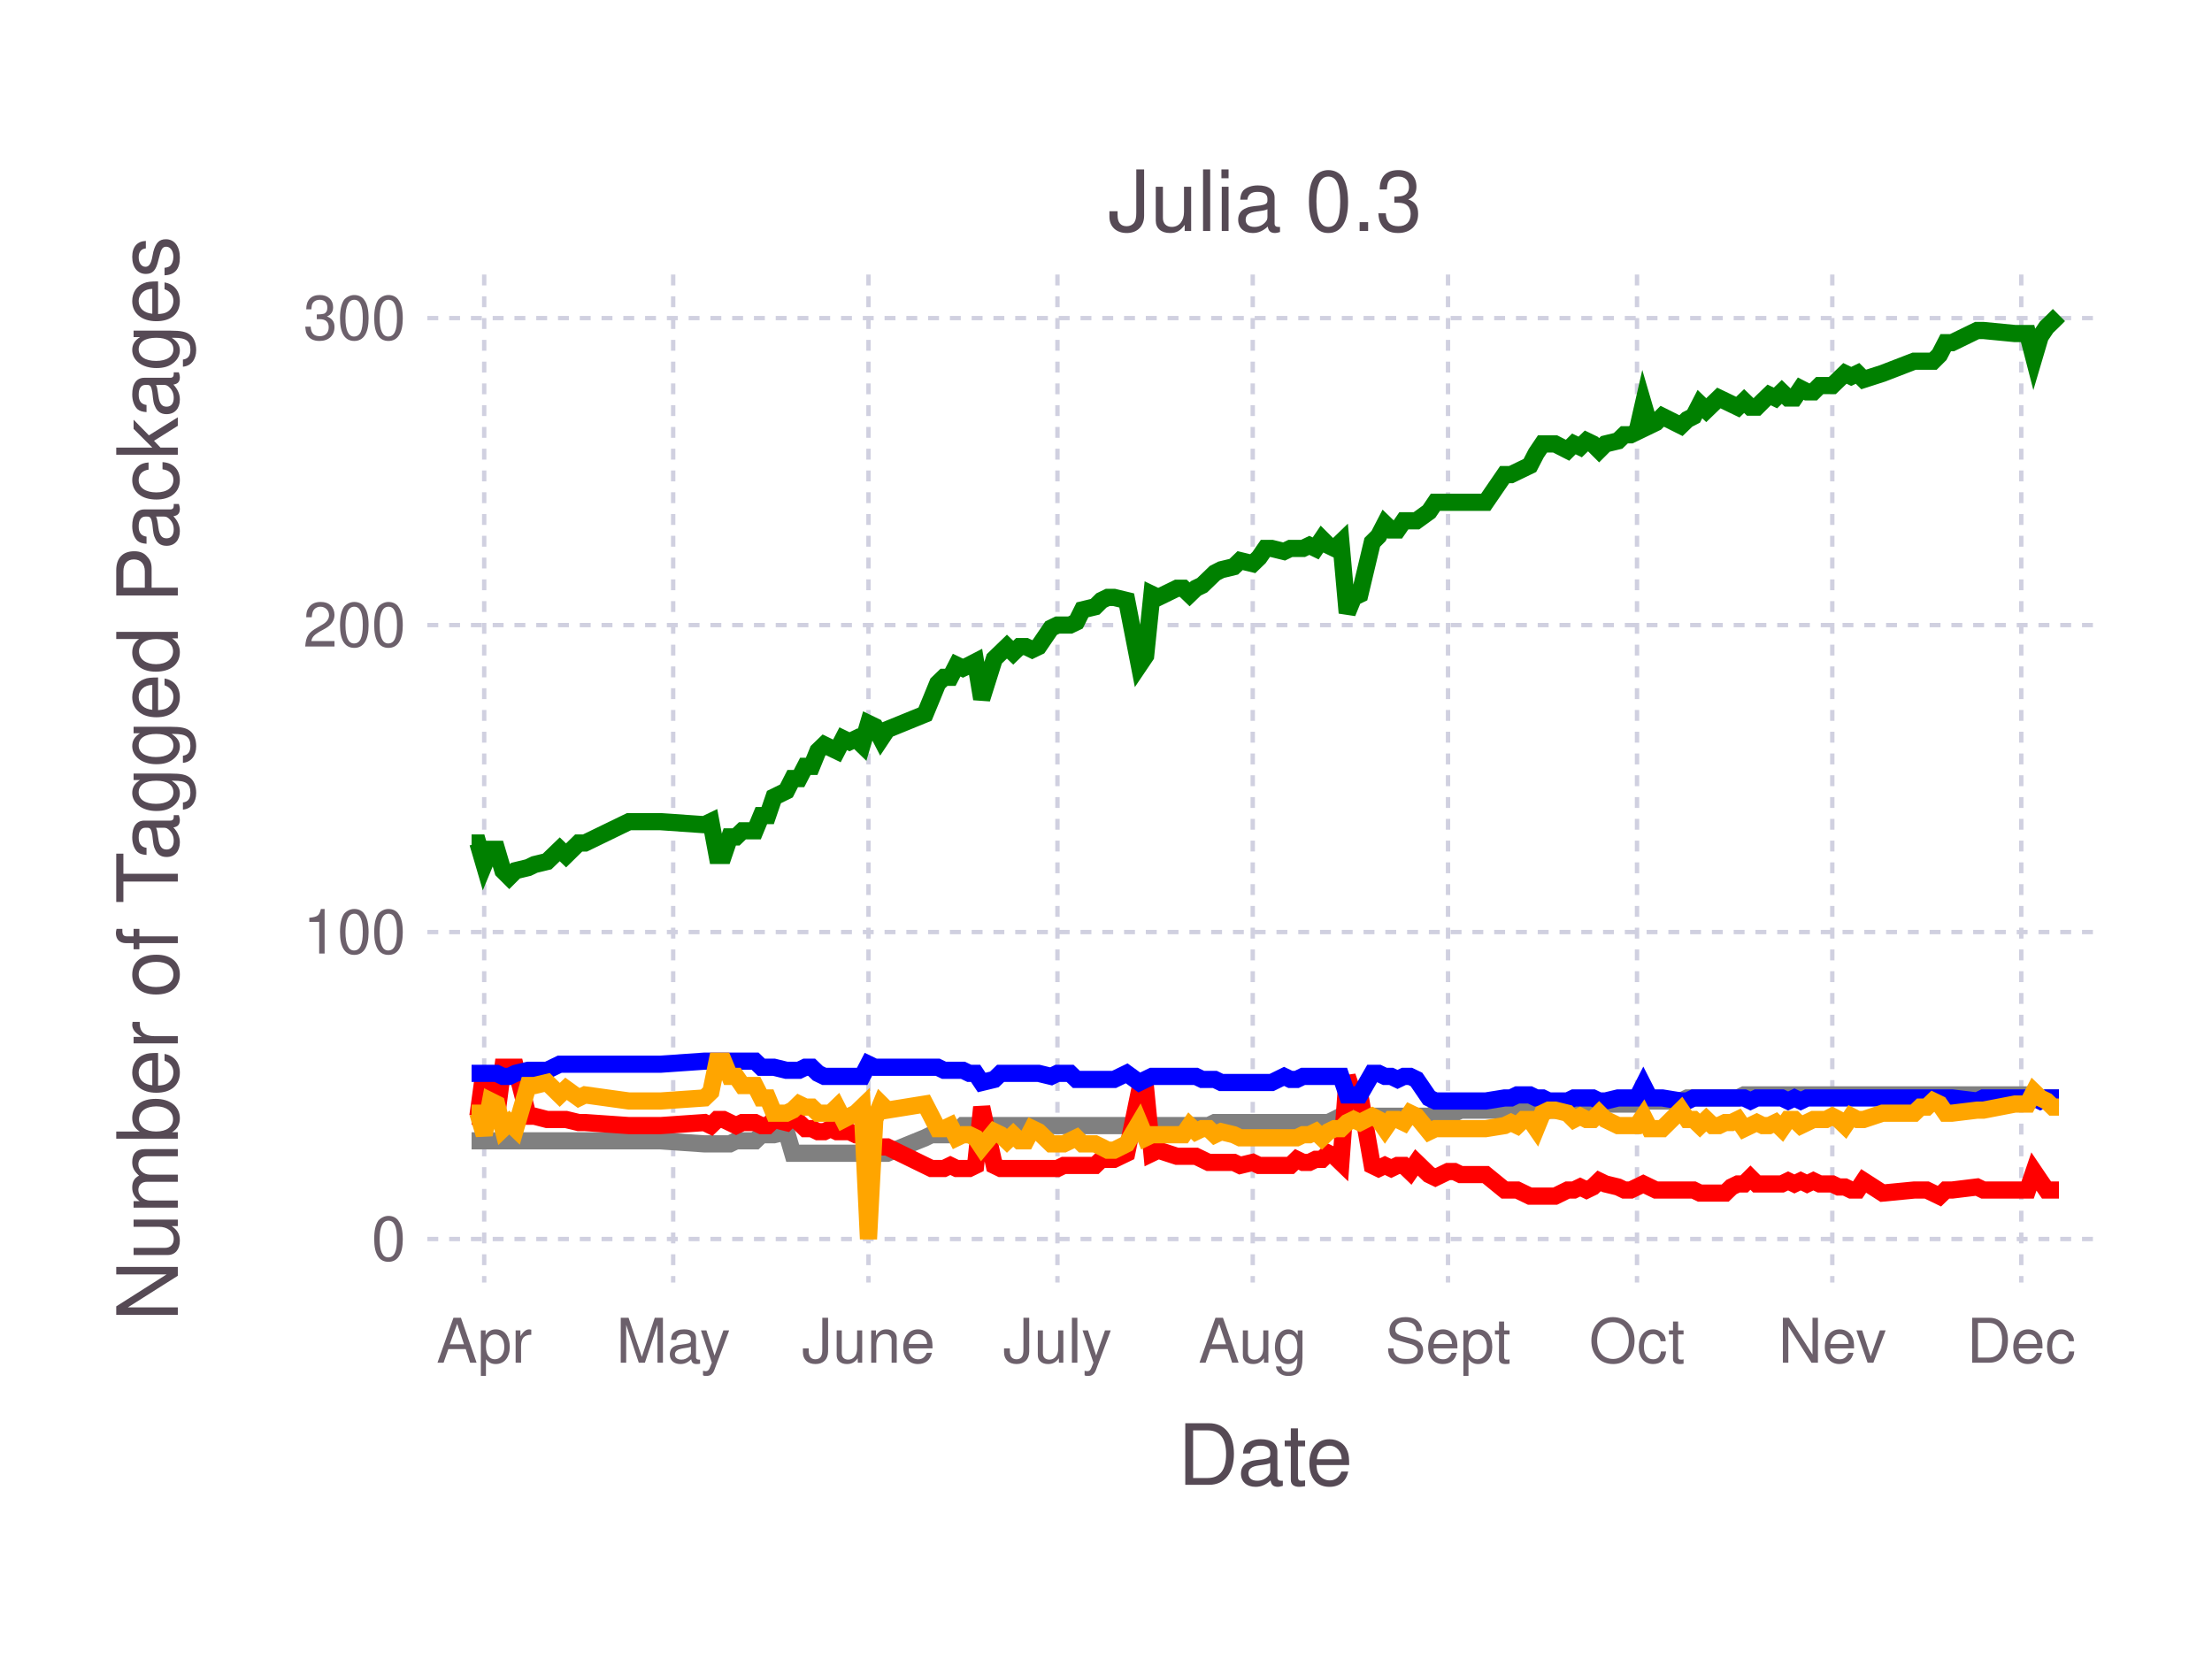
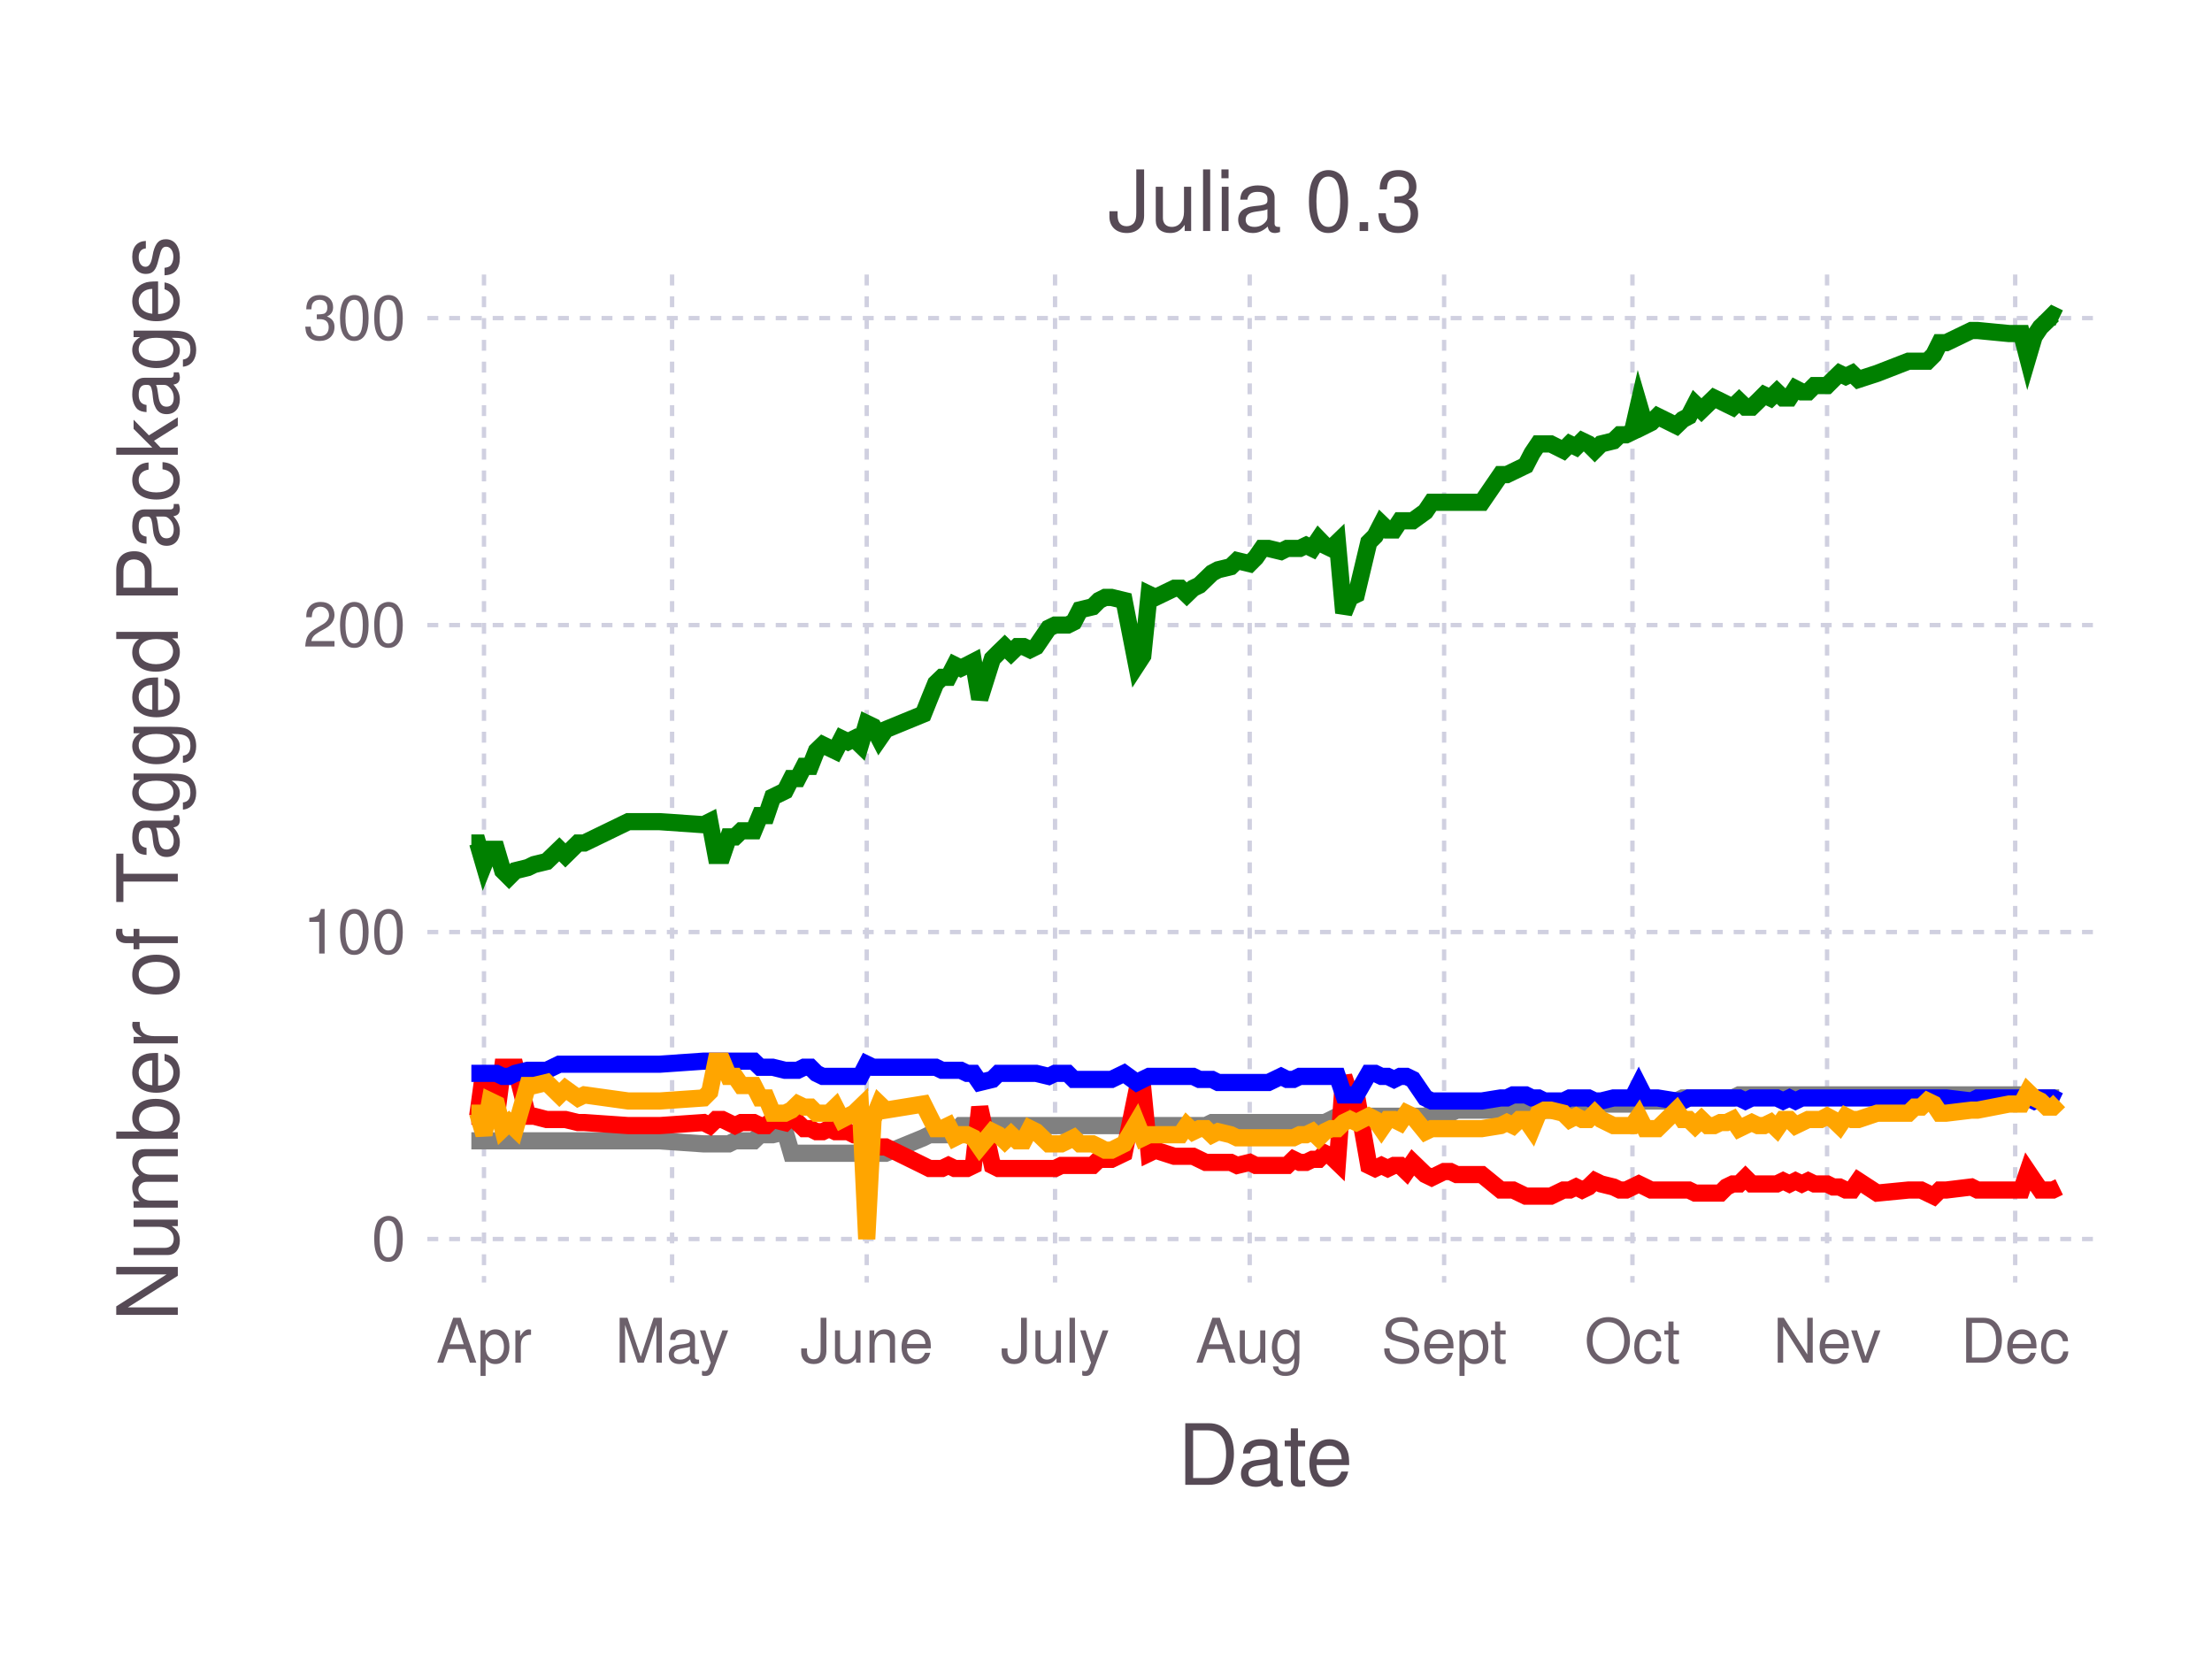
<svg xmlns="http://www.w3.org/2000/svg" version="1.2" width="101.6mm" height="76.2mm" viewBox="0 0 101.6 76.2" stroke="none" fill="#000000" stroke-width="0.3" font-size="3.88">
-   <g class="plotroot xscalable yscalable" id="fig-15a2f4a5ad1c463aa60619d745debe51-element-1">
-     <g font-size="3.88" font-family="'PT Sans','Helvetica Neue','Helvetica',sans-serif" fill="#564A55" stroke="none" id="fig-15a2f4a5ad1c463aa60619d745debe51-element-2">
+   <g class="plotroot xscalable yscalable" id="fig-d0716f23f11a4d669385f762eb9b8c58-element-1">
+     <g font-size="3.88" font-family="'PT Sans','Helvetica Neue','Helvetica',sans-serif" fill="#564A55" stroke="none" id="fig-d0716f23f11a4d669385f762eb9b8c58-element-2">
      <text x="58.12" y="68.2" text-anchor="middle">Date</text>
    </g>
-     <g class="guide xlabels" font-size="2.82" font-family="'PT Sans Caption','Helvetica Neue','Helvetica',sans-serif" fill="#6C606B" id="fig-15a2f4a5ad1c463aa60619d745debe51-element-3">
-       <text x="22.24" y="62.59" text-anchor="middle">Apr</text>
-       <text x="30.92" y="62.59" text-anchor="middle">May</text>
-       <text x="39.89" y="62.59" text-anchor="middle">June</text>
-       <text x="48.57" y="62.59" text-anchor="middle">July</text>
-       <text x="57.54" y="62.59" text-anchor="middle">Aug</text>
-       <text x="66.51" y="62.59" text-anchor="middle">Sept</text>
-       <text x="75.19" y="62.59" text-anchor="middle">Oct</text>
-       <text x="84.16" y="62.59" text-anchor="middle">Nev</text>
-       <text x="92.84" y="62.59" text-anchor="middle">Dec</text>
+     <g class="guide xlabels" font-size="2.82" font-family="'PT Sans Caption','Helvetica Neue','Helvetica',sans-serif" fill="#6C606B" id="fig-d0716f23f11a4d669385f762eb9b8c58-element-3">
+       <text x="22.23" y="62.59" text-anchor="middle">Apr</text>
+       <text x="30.87" y="62.59" text-anchor="middle">May</text>
+       <text x="39.81" y="62.59" text-anchor="middle">June</text>
+       <text x="48.46" y="62.59" text-anchor="middle">July</text>
+       <text x="57.4" y="62.59" text-anchor="middle">Aug</text>
+       <text x="66.33" y="62.59" text-anchor="middle">Sept</text>
+       <text x="74.98" y="62.59" text-anchor="middle">Oct</text>
+       <text x="83.92" y="62.59" text-anchor="middle">Nev</text>
+       <text x="92.56" y="62.59" text-anchor="middle">Dec</text>
    </g>
-     <g clip-path="url(#fig-15a2f4a5ad1c463aa60619d745debe51-element-5)" id="fig-15a2f4a5ad1c463aa60619d745debe51-element-4">
-       <g pointer-events="visible" opacity="1" fill="none" stroke="none" class="guide background" id="fig-15a2f4a5ad1c463aa60619d745debe51-element-6">
+     <g clip-path="url(#fig-d0716f23f11a4d669385f762eb9b8c58-element-5)" id="fig-d0716f23f11a4d669385f762eb9b8c58-element-4">
+       <g pointer-events="visible" opacity="1" fill="none" stroke="none" class="guide background" id="fig-d0716f23f11a4d669385f762eb9b8c58-element-6">
        <rect x="19.63" y="12.61" width="76.97" height="46.3" />
      </g>
-       <g class="guide ygridlines xfixed" stroke-dasharray="0.5,0.5" stroke-width="0.2" stroke="#D0D0E0" id="fig-15a2f4a5ad1c463aa60619d745debe51-element-7">
+       <g class="guide ygridlines xfixed" stroke-dasharray="0.5,0.5" stroke-width="0.2" stroke="#D0D0E0" id="fig-d0716f23f11a4d669385f762eb9b8c58-element-7">
        <path fill="none" d="M19.63,56.91 L 96.6 56.91" />
        <path fill="none" d="M19.63,42.81 L 96.6 42.81" />
        <path fill="none" d="M19.63,28.71 L 96.6 28.71" />
        <path fill="none" d="M19.63,14.61 L 96.6 14.61" />
      </g>
-       <g class="guide xgridlines yfixed" stroke-dasharray="0.5,0.5" stroke-width="0.2" stroke="#D0D0E0" id="fig-15a2f4a5ad1c463aa60619d745debe51-element-8">
-         <path fill="none" d="M22.24,12.61 L 22.24 58.91" />
-         <path fill="none" d="M30.92,12.61 L 30.92 58.91" />
-         <path fill="none" d="M39.89,12.61 L 39.89 58.91" />
-         <path fill="none" d="M48.57,12.61 L 48.57 58.91" />
-         <path fill="none" d="M57.54,12.61 L 57.54 58.91" />
-         <path fill="none" d="M66.51,12.61 L 66.51 58.91" />
-         <path fill="none" d="M75.19,12.61 L 75.19 58.91" />
-         <path fill="none" d="M84.16,12.61 L 84.16 58.91" />
-         <path fill="none" d="M92.84,12.61 L 92.84 58.91" />
+       <g class="guide xgridlines yfixed" stroke-dasharray="0.5,0.5" stroke-width="0.2" stroke="#D0D0E0" id="fig-d0716f23f11a4d669385f762eb9b8c58-element-8">
+         <path fill="none" d="M22.23,12.61 L 22.23 58.91" />
+         <path fill="none" d="M30.87,12.61 L 30.87 58.91" />
+         <path fill="none" d="M39.81,12.61 L 39.81 58.91" />
+         <path fill="none" d="M48.46,12.61 L 48.46 58.91" />
+         <path fill="none" d="M57.4,12.61 L 57.4 58.91" />
+         <path fill="none" d="M66.33,12.61 L 66.33 58.91" />
+         <path fill="none" d="M74.98,12.61 L 74.98 58.91" />
+         <path fill="none" d="M83.92,12.61 L 83.92 58.91" />
+         <path fill="none" d="M92.56,12.61 L 92.56 58.91" />
      </g>
-       <g class="plotpanel" id="fig-15a2f4a5ad1c463aa60619d745debe51-element-9">
-         <g stroke-width="0.79" fill="none" class="geometry color_Package_was_untestable." stroke="#808080" id="fig-15a2f4a5ad1c463aa60619d745debe51-element-10">
-           <path fill="none" d="M21.66,52.4 L 21.95 52.4 22.24 52.4 22.53 52.4 22.81 52.4 23.1 52.4 23.39 52.4 23.68 52.4 24.26 52.4 24.55 52.4 25.13 52.4 25.71 52.4 26 52.4 26.58 52.4 26.87 52.4 28.89 52.4 29.76 52.4 30.34 52.4 32.36 52.54 32.65 52.54 32.94 52.54 33.23 52.54 33.52 52.54 33.81 52.4 34.1 52.4 34.39 52.4 34.68 52.4 34.97 52.12 35.26 52.12 35.55 52.12 36.12 51.98 36.41 52.97 36.7 52.97 36.99 52.97 37.28 52.97 37.57 52.97 37.86 52.97 38.15 52.97 38.44 52.97 38.73 52.97 39.02 52.97 39.31 52.97 39.6 52.97 39.89 52.97 40.18 52.97 40.47 52.97 40.75 52.97 42.49 52.26 42.78 52.12 43.07 52.12 43.36 52.12 43.65 52.12 43.94 51.98 44.23 51.7 44.52 51.7 44.81 51.7 45.09 51.7 45.67 51.7 45.96 51.7 46.25 51.7 46.54 51.7 46.83 51.7 47.12 51.7 47.41 51.7 47.7 51.7 48.28 51.7 48.57 51.7 48.86 51.7 49.15 51.7 49.44 51.7 49.72 51.7 50.3 51.7 50.59 51.7 50.88 51.7 51.17 51.7 51.75 51.7 52.33 51.7 52.62 51.7 52.91 51.7 53.2 51.7 54.06 51.7 54.35 51.7 54.64 51.7 54.93 51.7 55.22 51.7 55.51 51.7 55.8 51.56 56.09 51.56 56.67 51.56 56.96 51.56 57.54 51.56 57.83 51.56 58.12 51.56 58.41 51.56 58.98 51.56 59.27 51.56 59.56 51.56 59.85 51.56 60.14 51.56 60.43 51.56 60.72 51.56 61.01 51.56 61.3 51.42 61.59 51.27 61.88 51.27 62.17 51.27 62.46 51.27 63.03 51.27 63.32 51.27 63.61 51.27 63.9 51.27 64.19 51.27 64.48 51.27 64.77 51.27 65.06 51.27 65.64 51.27 65.93 51.13 66.51 51.13 66.8 51.13 67.09 50.99 68.24 50.99 69.11 50.99 69.4 50.99 69.69 50.99 69.98 50.99 70.27 50.99 70.56 50.99 70.85 50.99 71.14 50.99 71.43 50.99 72 50.85 72.29 50.85 72.58 50.85 72.87 50.85 73.16 50.85 73.45 50.85 73.74 50.71 74.32 50.71 74.61 50.71 74.9 50.71 75.19 50.71 75.48 50.29 75.77 50.57 76.06 50.57 76.35 50.57 77.21 50.57 77.5 50.43 77.79 50.43 78.08 50.43 78.37 50.43 78.66 50.43 78.95 50.43 79.24 50.43 79.53 50.43 79.82 50.43 80.11 50.29 80.4 50.29 80.69 50.29 80.97 50.29 81.26 50.29 81.55 50.29 81.84 50.29 82.13 50.29 82.42 50.29 82.71 50.29 83 50.29 83.29 50.29 83.58 50.29 83.87 50.29 84.16 50.29 84.45 50.29 84.74 50.29 85.03 50.29 85.32 50.29 85.6 50.29 86.47 50.29 87.92 50.29 88.21 50.29 88.5 50.29 88.79 50.29 89.08 50.29 89.37 50.29 89.66 50.29 90.81 50.29 91.1 50.29 92.55 50.29 93.13 50.29 93.42 50.43 93.71 50.43 94 50.43 94.29 50.43 94.57 50.43" />
+       <g class="plotpanel" id="fig-d0716f23f11a4d669385f762eb9b8c58-element-9">
+         <g stroke-width="0.79" fill="none" class="geometry color_Package_was_untestable." stroke="#808080" id="fig-d0716f23f11a4d669385f762eb9b8c58-element-10">
+           <path fill="none" d="M21.65,52.4 L 21.94 52.4 22.23 52.4 22.51 52.4 22.8 52.4 23.09 52.4 23.38 52.4 23.67 52.4 24.24 52.4 24.53 52.4 25.11 52.4 25.69 52.4 25.97 52.4 26.55 52.4 26.84 52.4 28.86 52.4 29.72 52.4 30.3 52.4 32.32 52.54 32.6 52.54 32.89 52.54 33.18 52.54 33.47 52.54 33.76 52.4 34.05 52.4 34.33 52.4 34.62 52.4 34.91 52.12 35.2 52.12 35.49 52.12 36.06 51.98 36.35 52.97 36.64 52.97 36.93 52.97 37.22 52.97 37.5 52.97 37.79 52.97 38.08 52.97 38.37 52.97 38.66 52.97 38.95 52.97 39.23 52.97 39.52 52.97 39.81 52.97 40.1 52.97 40.39 52.97 40.68 52.97 42.41 52.26 42.69 52.12 42.98 52.12 43.27 52.12 43.56 52.12 43.85 51.98 44.13 51.7 44.42 51.7 44.71 51.7 45 51.7 45.58 51.7 45.86 51.7 46.15 51.7 46.44 51.7 46.73 51.7 47.02 51.7 47.31 51.7 47.59 51.7 48.17 51.7 48.46 51.7 48.75 51.7 49.04 51.7 49.32 51.7 49.61 51.7 50.19 51.7 50.48 51.7 50.76 51.7 51.05 51.7 51.63 51.7 52.21 51.7 52.49 51.7 52.78 51.7 53.07 51.7 53.94 51.7 54.22 51.7 54.51 51.7 54.8 51.7 55.09 51.7 55.38 51.7 55.67 51.56 55.95 51.56 56.53 51.56 56.82 51.56 57.4 51.56 57.68 51.56 57.97 51.56 58.26 51.56 58.84 51.56 59.12 51.56 59.41 51.56 59.7 51.56 59.99 51.56 60.28 51.56 60.57 51.56 60.85 51.56 61.14 51.42 61.43 51.27 61.72 51.27 62.01 51.27 62.3 51.27 62.87 51.27 63.16 51.27 63.45 51.27 63.74 51.27 64.03 51.27 64.31 51.27 64.6 51.27 64.89 51.27 65.47 51.27 65.76 51.13 66.33 51.13 66.62 51.13 66.91 50.99 68.06 50.99 68.93 50.99 69.21 50.99 69.5 50.99 69.79 50.99 70.08 50.99 70.37 50.99 70.66 50.99 70.94 50.99 71.23 50.99 71.81 50.85 72.1 50.85 72.39 50.85 72.67 50.85 72.96 50.85 73.25 50.85 73.54 50.71 74.11 50.71 74.4 50.71 74.69 50.71 74.98 50.71 75.27 50.29 75.56 50.57 75.84 50.57 76.13 50.57 77 50.57 77.29 50.43 77.57 50.43 77.86 50.43 78.15 50.43 78.44 50.43 78.73 50.43 79.02 50.43 79.3 50.43 79.59 50.43 79.88 50.29 80.17 50.29 80.46 50.29 80.75 50.29 81.03 50.29 81.32 50.29 81.61 50.29 81.9 50.29 82.19 50.29 82.47 50.29 82.76 50.29 83.05 50.29 83.34 50.29 83.63 50.29 83.92 50.29 84.2 50.29 84.49 50.29 84.78 50.29 85.07 50.29 85.36 50.29 86.22 50.29 87.66 50.29 87.95 50.29 88.24 50.29 88.53 50.29 88.82 50.29 89.1 50.29 89.39 50.29 90.55 50.29 90.83 50.29 92.28 50.29 92.85 50.29 93.14 50.43 93.43 50.43 93.72 50.43 94.01 50.43 94.29 50.43 94.58 50.43" />
        </g>
-         <g stroke-width="0.79" fill="none" class="geometry color_Package_doesn't_load." stroke="#FF0000" id="fig-15a2f4a5ad1c463aa60619d745debe51-element-11">
-           <path fill="none" d="M21.66,51.27 L 21.95 51.27 22.24 49.16 22.53 51.42 22.81 51.27 23.1 49.02 23.39 49.02 23.68 49.02 24.26 51.27 24.55 51.27 25.13 51.42 25.71 51.42 26 51.42 26.58 51.56 26.87 51.56 28.89 51.7 29.76 51.7 30.34 51.7 32.36 51.56 32.65 51.7 32.94 51.42 33.23 51.42 33.52 51.56 33.81 51.7 34.1 51.56 34.39 51.56 34.68 51.56 34.97 51.7 35.26 51.7 35.55 51.42 36.12 51.56 36.41 51.27 36.7 51.56 36.99 51.84 37.28 51.84 37.57 51.98 37.86 51.98 38.15 51.84 38.44 51.98 38.73 51.98 39.02 51.98 39.31 52.12 39.6 52.12 39.89 53.25 40.18 52.68 40.47 52.68 40.75 52.68 42.49 53.53 42.78 53.67 43.07 53.67 43.36 53.67 43.65 53.53 43.94 53.67 44.23 53.67 44.52 53.67 44.81 53.53 45.09 50.85 45.67 53.53 45.96 53.67 46.25 53.67 46.54 53.67 46.83 53.67 47.12 53.67 47.41 53.67 47.7 53.67 48.28 53.67 48.57 53.67 48.86 53.53 49.15 53.53 49.44 53.53 49.72 53.53 50.3 53.53 50.59 53.25 50.88 53.25 51.17 53.25 51.75 52.97 52.33 50.15 52.62 50.01 52.91 52.97 53.2 52.83 54.06 53.11 54.35 53.11 54.64 53.11 54.93 53.11 55.22 53.25 55.51 53.39 55.8 53.39 56.09 53.39 56.67 53.39 56.96 53.53 57.54 53.39 57.83 53.53 58.12 53.53 58.41 53.53 58.98 53.53 59.27 53.53 59.56 53.25 59.85 53.39 60.14 53.39 60.43 53.25 60.72 53.25 61.01 52.97 61.3 53.11 61.59 53.39 61.88 49.44 62.17 50.29 62.46 50.29 63.03 53.53 63.32 53.67 63.61 53.53 63.9 53.67 64.19 53.53 64.48 53.53 64.77 53.81 65.06 53.39 65.64 53.95 65.93 54.09 66.51 53.81 66.8 53.81 67.09 53.95 68.24 53.95 69.11 54.66 69.4 54.66 69.69 54.66 69.98 54.8 70.27 54.94 70.56 54.94 70.85 54.94 71.14 54.94 71.43 54.94 72 54.66 72.29 54.66 72.58 54.52 72.87 54.66 73.16 54.52 73.45 54.24 73.74 54.38 74.32 54.52 74.61 54.66 74.9 54.66 75.19 54.52 75.48 54.38 75.77 54.52 76.06 54.66 76.35 54.66 77.21 54.66 77.5 54.66 77.79 54.66 78.08 54.8 78.37 54.8 78.66 54.8 78.95 54.8 79.24 54.8 79.53 54.52 79.82 54.38 80.11 54.38 80.4 54.09 80.69 54.38 80.97 54.38 81.26 54.38 81.55 54.38 81.84 54.38 82.13 54.24 82.42 54.38 82.71 54.24 83 54.38 83.29 54.24 83.58 54.38 83.87 54.38 84.16 54.38 84.45 54.52 84.74 54.52 85.03 54.66 85.32 54.66 85.6 54.24 86.47 54.8 87.92 54.66 88.21 54.66 88.5 54.66 88.79 54.8 89.08 54.94 89.37 54.66 89.66 54.66 90.81 54.52 91.1 54.66 92.55 54.66 93.13 54.66 93.42 53.81 93.71 54.24 94 54.66 94.29 54.66 94.57 54.66" />
+         <g stroke-width="0.79" fill="none" class="geometry color_Package_doesn't_load." stroke="#FF0000" id="fig-d0716f23f11a4d669385f762eb9b8c58-element-11">
+           <path fill="none" d="M21.65,51.27 L 21.94 51.27 22.23 49.16 22.51 51.42 22.8 51.27 23.09 49.02 23.38 49.02 23.67 49.02 24.24 51.27 24.53 51.27 25.11 51.42 25.69 51.42 25.97 51.42 26.55 51.56 26.84 51.56 28.86 51.7 29.72 51.7 30.3 51.7 32.32 51.56 32.6 51.7 32.89 51.42 33.18 51.42 33.47 51.56 33.76 51.7 34.05 51.56 34.33 51.56 34.62 51.56 34.91 51.7 35.2 51.7 35.49 51.42 36.06 51.56 36.35 51.27 36.64 51.56 36.93 51.84 37.22 51.84 37.5 51.98 37.79 51.98 38.08 51.84 38.37 51.98 38.66 51.98 38.95 51.98 39.23 52.12 39.52 52.12 39.81 53.25 40.1 52.68 40.39 52.68 40.68 52.68 42.41 53.53 42.69 53.67 42.98 53.67 43.27 53.67 43.56 53.53 43.85 53.67 44.13 53.67 44.42 53.67 44.71 53.53 45 50.85 45.58 53.53 45.86 53.67 46.15 53.67 46.44 53.67 46.73 53.67 47.02 53.67 47.31 53.67 47.59 53.67 48.17 53.67 48.46 53.67 48.75 53.53 49.04 53.53 49.32 53.53 49.61 53.53 50.19 53.53 50.48 53.25 50.76 53.25 51.05 53.25 51.63 52.97 52.21 50.15 52.49 50.01 52.78 52.97 53.07 52.83 53.94 53.11 54.22 53.11 54.51 53.11 54.8 53.11 55.09 53.25 55.38 53.39 55.67 53.39 55.95 53.39 56.53 53.39 56.82 53.53 57.4 53.39 57.68 53.53 57.97 53.53 58.26 53.53 58.84 53.53 59.12 53.53 59.41 53.25 59.7 53.39 59.99 53.39 60.28 53.25 60.57 53.25 60.85 52.97 61.14 53.11 61.43 53.39 61.72 49.44 62.01 50.29 62.3 50.29 62.87 53.53 63.16 53.67 63.45 53.53 63.74 53.67 64.03 53.53 64.31 53.53 64.6 53.81 64.89 53.39 65.47 53.95 65.76 54.09 66.33 53.81 66.62 53.81 66.91 53.95 68.06 53.95 68.93 54.66 69.21 54.66 69.5 54.66 69.79 54.8 70.08 54.94 70.37 54.94 70.66 54.94 70.94 54.94 71.23 54.94 71.81 54.66 72.1 54.66 72.39 54.52 72.67 54.66 72.96 54.52 73.25 54.24 73.54 54.38 74.11 54.52 74.4 54.66 74.69 54.66 74.98 54.52 75.27 54.38 75.56 54.52 75.84 54.66 76.13 54.66 77 54.66 77.29 54.66 77.57 54.66 77.86 54.8 78.15 54.8 78.44 54.8 78.73 54.8 79.02 54.8 79.3 54.52 79.59 54.38 79.88 54.38 80.17 54.09 80.46 54.38 80.75 54.38 81.03 54.38 81.32 54.38 81.61 54.38 81.9 54.24 82.19 54.38 82.47 54.24 82.76 54.38 83.05 54.24 83.34 54.38 83.63 54.38 83.92 54.38 84.2 54.52 84.49 54.52 84.78 54.66 85.07 54.66 85.36 54.24 86.22 54.8 87.66 54.66 87.95 54.66 88.24 54.66 88.53 54.8 88.82 54.94 89.1 54.66 89.39 54.66 90.55 54.52 90.83 54.66 92.28 54.66 92.85 54.66 93.14 53.81 93.43 54.24 93.72 54.66 94.01 54.66 94.29 54.66 94.58 54.52" />
        </g>
-         <g stroke-width="0.79" fill="none" class="geometry color_No_tests,_but_package_loads." stroke="#0000FF" id="fig-15a2f4a5ad1c463aa60619d745debe51-element-12">
-           <path fill="none" d="M21.66,49.3 L 21.95 49.3 22.24 49.3 22.53 49.3 22.81 49.3 23.1 49.44 23.39 49.44 23.68 49.3 24.26 49.16 24.55 49.16 25.13 49.16 25.71 48.88 26 48.88 26.58 48.88 26.87 48.88 28.89 48.88 29.76 48.88 30.34 48.88 32.36 48.74 32.65 48.74 32.94 48.74 33.23 48.74 33.52 48.74 33.81 48.74 34.1 48.74 34.39 48.74 34.68 48.74 34.97 49.02 35.26 49.02 35.55 49.02 36.12 49.16 36.41 49.16 36.7 49.16 36.99 49.02 37.28 49.02 37.57 49.3 37.86 49.44 38.15 49.44 38.44 49.44 38.73 49.44 39.02 49.44 39.31 49.44 39.6 49.44 39.89 48.88 40.18 49.02 40.47 49.02 40.75 49.02 42.49 49.02 42.78 49.02 43.07 49.02 43.36 49.16 43.65 49.16 43.94 49.16 44.23 49.16 44.52 49.3 44.81 49.3 45.09 49.72 45.67 49.58 45.96 49.3 46.25 49.3 46.54 49.3 46.83 49.3 47.12 49.3 47.41 49.3 47.7 49.3 48.28 49.44 48.57 49.3 48.86 49.3 49.15 49.3 49.44 49.58 49.72 49.58 50.3 49.58 50.59 49.58 50.88 49.58 51.17 49.58 51.75 49.3 52.33 49.72 52.62 49.58 52.91 49.44 53.2 49.44 54.06 49.44 54.35 49.44 54.64 49.44 54.93 49.44 55.22 49.58 55.51 49.58 55.8 49.58 56.09 49.72 56.67 49.72 56.96 49.72 57.54 49.72 57.83 49.72 58.12 49.72 58.41 49.72 58.98 49.44 59.27 49.58 59.56 49.58 59.85 49.44 60.14 49.44 60.43 49.44 60.72 49.44 61.01 49.44 61.3 49.44 61.59 49.44 61.88 50.29 62.17 50.29 62.46 50.29 63.03 49.3 63.32 49.3 63.61 49.44 63.9 49.44 64.19 49.58 64.48 49.44 64.77 49.44 65.06 49.58 65.64 50.43 65.93 50.57 66.51 50.57 66.8 50.57 67.09 50.57 68.24 50.57 69.11 50.43 69.4 50.43 69.69 50.29 69.98 50.29 70.27 50.29 70.56 50.43 70.85 50.43 71.14 50.57 71.43 50.57 72 50.57 72.29 50.43 72.58 50.43 72.87 50.43 73.16 50.43 73.45 50.57 73.74 50.57 74.32 50.43 74.61 50.43 74.9 50.43 75.19 50.43 75.48 49.86 75.77 50.43 76.06 50.43 76.35 50.43 77.21 50.57 77.5 50.57 77.79 50.43 78.08 50.43 78.37 50.43 78.66 50.43 78.95 50.43 79.24 50.43 79.53 50.43 79.82 50.43 80.11 50.43 80.4 50.57 80.69 50.43 80.97 50.43 81.26 50.43 81.55 50.43 81.84 50.43 82.13 50.57 82.42 50.43 82.71 50.57 83 50.43 83.29 50.43 83.58 50.43 83.87 50.43 84.16 50.43 84.45 50.43 84.74 50.43 85.03 50.43 85.32 50.43 85.6 50.43 86.47 50.43 87.92 50.43 88.21 50.43 88.5 50.43 88.79 50.43 89.08 50.43 89.37 50.43 89.66 50.43 90.81 50.57 91.1 50.43 92.55 50.43 93.13 50.43 93.42 50.43 93.71 50.57 94 50.43 94.29 50.43 94.57 50.43" />
+         <g stroke-width="0.79" fill="none" class="geometry color_No_tests,_but_package_loads." stroke="#0000FF" id="fig-d0716f23f11a4d669385f762eb9b8c58-element-12">
+           <path fill="none" d="M21.65,49.3 L 21.94 49.3 22.23 49.3 22.51 49.3 22.8 49.3 23.09 49.44 23.38 49.44 23.67 49.3 24.24 49.16 24.53 49.16 25.11 49.16 25.69 48.88 25.97 48.88 26.55 48.88 26.84 48.88 28.86 48.88 29.72 48.88 30.3 48.88 32.32 48.74 32.6 48.74 32.89 48.74 33.18 48.74 33.47 48.74 33.76 48.74 34.05 48.74 34.33 48.74 34.62 48.74 34.91 49.02 35.2 49.02 35.49 49.02 36.06 49.16 36.35 49.16 36.64 49.16 36.93 49.02 37.22 49.02 37.5 49.3 37.79 49.44 38.08 49.44 38.37 49.44 38.66 49.44 38.95 49.44 39.23 49.44 39.52 49.44 39.81 48.88 40.1 49.02 40.39 49.02 40.68 49.02 42.41 49.02 42.69 49.02 42.98 49.02 43.27 49.16 43.56 49.16 43.85 49.16 44.13 49.16 44.42 49.3 44.71 49.3 45 49.72 45.58 49.58 45.86 49.3 46.15 49.3 46.44 49.3 46.73 49.3 47.02 49.3 47.31 49.3 47.59 49.3 48.17 49.44 48.46 49.3 48.75 49.3 49.04 49.3 49.32 49.58 49.61 49.58 50.19 49.58 50.48 49.58 50.76 49.58 51.05 49.58 51.63 49.3 52.21 49.72 52.49 49.58 52.78 49.44 53.07 49.44 53.94 49.44 54.22 49.44 54.51 49.44 54.8 49.44 55.09 49.58 55.38 49.58 55.67 49.58 55.95 49.72 56.53 49.72 56.82 49.72 57.4 49.72 57.68 49.72 57.97 49.72 58.26 49.72 58.84 49.44 59.12 49.58 59.41 49.58 59.7 49.44 59.99 49.44 60.28 49.44 60.57 49.44 60.85 49.44 61.14 49.44 61.43 49.44 61.72 50.29 62.01 50.29 62.3 50.29 62.87 49.3 63.16 49.3 63.45 49.44 63.74 49.44 64.03 49.58 64.31 49.44 64.6 49.44 64.89 49.58 65.47 50.43 65.76 50.57 66.33 50.57 66.62 50.57 66.91 50.57 68.06 50.57 68.93 50.43 69.21 50.43 69.5 50.29 69.79 50.29 70.08 50.29 70.37 50.43 70.66 50.43 70.94 50.57 71.23 50.57 71.81 50.57 72.1 50.43 72.39 50.43 72.67 50.43 72.96 50.43 73.25 50.57 73.54 50.57 74.11 50.43 74.4 50.43 74.69 50.43 74.98 50.43 75.27 49.86 75.56 50.43 75.84 50.43 76.13 50.43 77 50.57 77.29 50.57 77.57 50.43 77.86 50.43 78.15 50.43 78.44 50.43 78.73 50.43 79.02 50.43 79.3 50.43 79.59 50.43 79.88 50.43 80.17 50.57 80.46 50.43 80.75 50.43 81.03 50.43 81.32 50.43 81.61 50.43 81.9 50.57 82.19 50.43 82.47 50.57 82.76 50.43 83.05 50.43 83.34 50.43 83.63 50.43 83.92 50.43 84.2 50.43 84.49 50.43 84.78 50.43 85.07 50.43 85.36 50.43 86.22 50.43 87.66 50.43 87.95 50.43 88.24 50.43 88.53 50.43 88.82 50.43 89.1 50.43 89.39 50.43 90.55 50.57 90.83 50.43 92.28 50.43 92.85 50.43 93.14 50.43 93.43 50.57 93.72 50.43 94.01 50.43 94.29 50.43 94.58 50.57" />
        </g>
-         <g stroke-width="0.79" fill="none" class="geometry color_Tests_fail,_but_package_loads." stroke="#FFA500" id="fig-15a2f4a5ad1c463aa60619d745debe51-element-13">
-           <path fill="none" d="M21.66,51.13 L 21.95 51.13 22.24 52.12 22.53 50.57 22.81 50.71 23.1 51.84 23.39 51.56 23.68 51.84 24.26 49.86 24.55 49.86 25.13 49.72 25.71 50.29 26 50.01 26.58 50.43 26.87 50.29 28.89 50.57 29.76 50.57 30.34 50.57 32.36 50.43 32.65 50.15 32.94 48.74 33.23 48.74 33.52 49.44 33.81 49.44 34.1 49.86 34.39 49.86 34.68 49.86 34.97 50.43 35.26 50.43 35.55 51.13 36.12 51.13 36.41 50.99 36.7 50.71 36.99 50.85 37.28 50.85 37.57 51.13 37.86 51.13 38.15 51.13 38.44 50.85 38.73 51.42 39.02 51.27 39.31 51.13 39.6 50.85 39.89 56.91 40.18 51.42 40.47 50.71 40.75 50.99 42.49 50.71 42.78 51.27 43.07 51.84 43.36 51.84 43.65 51.7 43.94 52.26 44.23 52.12 44.52 52.12 44.81 52.26 45.09 52.68 45.67 51.98 45.96 52.12 46.25 52.4 46.54 52.12 46.83 52.4 47.12 52.4 47.41 51.84 47.7 51.98 48.28 52.54 48.57 52.54 48.86 52.54 49.15 52.4 49.44 52.26 49.72 52.54 50.3 52.54 50.59 52.68 50.88 52.83 51.17 52.83 51.75 52.54 52.33 51.56 52.62 52.26 52.91 52.12 53.2 52.12 54.06 52.12 54.35 52.12 54.64 51.7 54.93 51.98 55.22 51.84 55.51 51.84 55.8 52.12 56.09 51.98 56.67 52.12 56.96 52.26 57.54 52.26 57.83 52.26 58.12 52.26 58.41 52.26 58.98 52.26 59.27 52.26 59.56 52.26 59.85 52.12 60.14 52.12 60.43 51.98 60.72 52.26 61.01 51.98 61.3 51.84 61.59 51.84 61.88 51.56 62.17 51.42 62.46 51.56 63.03 51.27 63.32 51.42 63.61 51.84 63.9 51.42 64.19 51.42 64.48 51.56 64.77 51.13 65.06 51.27 65.64 51.98 65.93 51.84 66.51 51.84 66.8 51.84 67.09 51.84 68.24 51.84 69.11 51.7 69.4 51.56 69.69 51.7 69.98 51.42 70.27 51.42 70.56 51.84 70.85 51.13 71.14 50.99 71.43 50.99 72 51.13 72.29 51.42 72.58 51.27 72.87 51.42 73.16 51.42 73.45 51.13 73.74 51.42 74.32 51.7 74.61 51.7 74.9 51.7 75.19 51.7 75.48 51.27 75.77 51.84 76.06 51.84 76.35 51.84 77.21 50.99 77.5 51.42 77.79 51.42 78.08 51.7 78.37 51.42 78.66 51.7 78.95 51.7 79.24 51.56 79.53 51.56 79.82 51.42 80.11 51.84 80.4 51.7 80.69 51.56 80.97 51.7 81.26 51.7 81.55 51.56 81.84 51.84 82.13 51.42 82.42 51.42 82.71 51.7 83 51.56 83.29 51.42 83.58 51.42 83.87 51.42 84.16 51.27 84.45 51.42 84.74 51.7 85.03 51.27 85.32 51.42 85.6 51.42 86.47 51.13 87.92 51.13 88.21 50.85 88.5 50.85 88.79 50.57 89.08 50.71 89.37 51.13 89.66 51.13 90.81 50.99 91.1 50.99 92.55 50.71 93.13 50.71 93.42 50.15 93.71 50.43 94 50.57 94.29 50.85 94.57 50.85" />
+         <g stroke-width="0.79" fill="none" class="geometry color_Tests_fail,_but_package_loads." stroke="#FFA500" id="fig-d0716f23f11a4d669385f762eb9b8c58-element-13">
+           <path fill="none" d="M21.65,51.13 L 21.94 51.13 22.23 52.12 22.51 50.57 22.8 50.71 23.09 51.84 23.38 51.56 23.67 51.84 24.24 49.86 24.53 49.86 25.11 49.72 25.69 50.29 25.97 50.01 26.55 50.43 26.84 50.29 28.86 50.57 29.72 50.57 30.3 50.57 32.32 50.43 32.6 50.15 32.89 48.74 33.18 48.74 33.47 49.44 33.76 49.44 34.05 49.86 34.33 49.86 34.62 49.86 34.91 50.43 35.2 50.43 35.49 51.13 36.06 51.13 36.35 50.99 36.64 50.71 36.93 50.85 37.22 50.85 37.5 51.13 37.79 51.13 38.08 51.13 38.37 50.85 38.66 51.42 38.95 51.27 39.23 51.13 39.52 50.85 39.81 56.91 40.1 51.42 40.39 50.71 40.68 50.99 42.41 50.71 42.69 51.27 42.98 51.84 43.27 51.84 43.56 51.7 43.85 52.26 44.13 52.12 44.42 52.12 44.71 52.26 45 52.68 45.58 51.98 45.86 52.12 46.15 52.4 46.44 52.12 46.73 52.4 47.02 52.4 47.31 51.84 47.59 51.98 48.17 52.54 48.46 52.54 48.75 52.54 49.04 52.4 49.32 52.26 49.61 52.54 50.19 52.54 50.48 52.68 50.76 52.83 51.05 52.83 51.63 52.54 52.21 51.56 52.49 52.26 52.78 52.12 53.07 52.12 53.94 52.12 54.22 52.12 54.51 51.7 54.8 51.98 55.09 51.84 55.38 51.84 55.67 52.12 55.95 51.98 56.53 52.12 56.82 52.26 57.4 52.26 57.68 52.26 57.97 52.26 58.26 52.26 58.84 52.26 59.12 52.26 59.41 52.26 59.7 52.12 59.99 52.12 60.28 51.98 60.57 52.26 60.85 51.98 61.14 51.84 61.43 51.84 61.72 51.56 62.01 51.42 62.3 51.56 62.87 51.27 63.16 51.42 63.45 51.84 63.74 51.42 64.03 51.42 64.31 51.56 64.6 51.13 64.89 51.27 65.47 51.98 65.76 51.84 66.33 51.84 66.62 51.84 66.91 51.84 68.06 51.84 68.93 51.7 69.21 51.56 69.5 51.7 69.79 51.42 70.08 51.42 70.37 51.84 70.66 51.13 70.94 50.99 71.23 50.99 71.81 51.13 72.1 51.42 72.39 51.27 72.67 51.42 72.96 51.42 73.25 51.13 73.54 51.42 74.11 51.7 74.4 51.7 74.69 51.7 74.98 51.7 75.27 51.27 75.56 51.84 75.84 51.84 76.13 51.84 77 50.99 77.29 51.42 77.57 51.42 77.86 51.7 78.15 51.42 78.44 51.7 78.73 51.7 79.02 51.56 79.3 51.56 79.59 51.42 79.88 51.84 80.17 51.7 80.46 51.56 80.75 51.7 81.03 51.7 81.32 51.56 81.61 51.84 81.9 51.42 82.19 51.42 82.47 51.7 82.76 51.56 83.05 51.42 83.34 51.42 83.63 51.42 83.92 51.27 84.2 51.42 84.49 51.7 84.78 51.27 85.07 51.42 85.36 51.42 86.22 51.13 87.66 51.13 87.95 50.85 88.24 50.85 88.53 50.57 88.82 50.71 89.1 51.13 89.39 51.13 90.55 50.99 90.83 50.99 92.28 50.71 92.85 50.71 93.14 50.15 93.43 50.43 93.72 50.57 94.01 50.85 94.29 50.85 94.58 50.57" />
        </g>
-         <g stroke-width="0.79" fill="none" class="geometry color_Tests_pass." stroke="#008000" id="fig-15a2f4a5ad1c463aa60619d745debe51-element-14">
-           <path fill="none" d="M21.66,38.72 L 21.95 38.72 22.24 39.71 22.53 39.01 22.81 39.01 23.1 39.99 23.39 40.28 23.68 39.99 24.26 39.85 24.55 39.71 25.13 39.57 25.71 39.01 26 39.29 26.58 38.72 26.87 38.72 28.89 37.74 29.76 37.74 30.34 37.74 32.36 37.88 32.65 37.74 32.94 39.29 33.23 39.29 33.52 38.44 33.81 38.44 34.1 38.16 34.39 38.16 34.68 38.16 34.97 37.46 35.26 37.46 35.55 36.61 36.12 36.33 36.41 35.76 36.7 35.76 36.99 35.2 37.28 35.2 37.57 34.49 37.86 34.21 38.15 34.35 38.44 34.49 38.73 33.93 39.02 34.07 39.31 33.93 39.6 34.21 39.89 33.23 40.18 33.37 40.47 33.93 40.75 33.51 42.49 32.8 42.78 32.1 43.07 31.39 43.36 31.11 43.65 31.11 43.94 30.55 44.23 30.69 44.52 30.55 44.81 30.4 45.09 32.1 45.67 30.26 45.96 29.98 46.25 29.7 46.54 29.98 46.83 29.7 47.12 29.7 47.41 29.84 47.7 29.7 48.28 28.85 48.57 28.71 48.86 28.71 49.15 28.71 49.44 28.57 49.72 28.01 50.3 27.87 50.59 27.58 50.88 27.44 51.17 27.44 51.75 27.58 52.33 30.55 52.62 30.12 52.91 27.3 53.2 27.44 54.06 27.02 54.35 27.02 54.64 27.3 54.93 27.02 55.22 26.88 55.51 26.6 55.8 26.32 56.09 26.17 56.67 26.03 56.96 25.75 57.54 25.89 57.83 25.61 58.12 25.19 58.41 25.19 58.98 25.33 59.27 25.19 59.56 25.19 59.85 25.19 60.14 25.05 60.43 25.19 60.72 24.76 61.01 25.05 61.3 25.19 61.59 24.91 61.88 28.15 62.17 27.44 62.46 27.3 63.03 24.91 63.32 24.62 63.61 24.06 63.9 24.34 64.19 24.34 64.48 23.92 64.77 23.92 65.06 23.92 65.64 23.5 65.93 23.07 66.51 23.07 66.8 23.07 67.09 23.07 68.24 23.07 69.11 21.8 69.4 21.8 69.69 21.66 69.98 21.52 70.27 21.38 70.56 20.82 70.85 20.39 71.14 20.39 71.43 20.39 72 20.68 72.29 20.39 72.58 20.53 72.87 20.25 73.16 20.39 73.45 20.68 73.74 20.39 74.32 20.25 74.61 19.97 74.9 19.97 75.19 19.83 75.48 18.56 75.77 19.55 76.06 19.41 76.35 19.12 77.21 19.55 77.5 19.27 77.79 19.12 78.08 18.56 78.37 18.84 78.66 18.56 78.95 18.28 79.24 18.42 79.53 18.56 79.82 18.7 80.11 18.42 80.4 18.7 80.69 18.7 80.97 18.42 81.26 18.14 81.55 18.28 81.84 18 82.13 18.28 82.42 18.28 82.71 17.85 83 18 83.29 18 83.58 17.71 83.87 17.71 84.16 17.71 84.45 17.43 84.74 17.15 85.03 17.29 85.32 17.15 85.6 17.43 86.47 17.15 87.92 16.59 88.21 16.59 88.5 16.59 88.79 16.59 89.08 16.3 89.37 15.74 89.66 15.74 90.81 15.18 91.1 15.18 92.55 15.32 93.13 15.32 93.42 16.44 93.71 15.46 94 15.03 94.29 14.75 94.57 14.47" />
+         <g stroke-width="0.79" fill="none" class="geometry color_Tests_pass." stroke="#008000" id="fig-d0716f23f11a4d669385f762eb9b8c58-element-14">
+           <path fill="none" d="M21.65,38.72 L 21.94 38.72 22.23 39.71 22.51 39.01 22.8 39.01 23.09 39.99 23.38 40.28 23.67 39.99 24.24 39.85 24.53 39.71 25.11 39.57 25.69 39.01 25.97 39.29 26.55 38.72 26.84 38.72 28.86 37.74 29.72 37.74 30.3 37.74 32.32 37.88 32.6 37.74 32.89 39.29 33.18 39.29 33.47 38.44 33.76 38.44 34.05 38.16 34.33 38.16 34.62 38.16 34.91 37.46 35.2 37.46 35.49 36.61 36.06 36.33 36.35 35.76 36.64 35.76 36.93 35.2 37.22 35.2 37.5 34.49 37.79 34.21 38.08 34.35 38.37 34.49 38.66 33.93 38.95 34.07 39.23 33.93 39.52 34.21 39.81 33.23 40.1 33.37 40.39 33.93 40.68 33.51 42.41 32.8 42.69 32.1 42.98 31.39 43.27 31.11 43.56 31.11 43.85 30.55 44.13 30.69 44.42 30.55 44.71 30.4 45 32.1 45.58 30.26 45.86 29.98 46.15 29.7 46.44 29.98 46.73 29.7 47.02 29.7 47.31 29.84 47.59 29.7 48.17 28.85 48.46 28.71 48.75 28.71 49.04 28.71 49.32 28.57 49.61 28.01 50.19 27.87 50.48 27.58 50.76 27.44 51.05 27.44 51.63 27.58 52.21 30.55 52.49 30.12 52.78 27.3 53.07 27.44 53.94 27.02 54.22 27.02 54.51 27.3 54.8 27.02 55.09 26.88 55.38 26.6 55.67 26.32 55.95 26.17 56.53 26.03 56.82 25.75 57.4 25.89 57.68 25.61 57.97 25.19 58.26 25.19 58.84 25.33 59.12 25.19 59.41 25.19 59.7 25.19 59.99 25.05 60.28 25.19 60.57 24.76 60.85 25.05 61.14 25.19 61.43 24.91 61.72 28.15 62.01 27.44 62.3 27.3 62.87 24.91 63.16 24.62 63.45 24.06 63.74 24.34 64.03 24.34 64.31 23.92 64.6 23.92 64.89 23.92 65.47 23.5 65.76 23.07 66.33 23.07 66.62 23.07 66.91 23.07 68.06 23.07 68.93 21.8 69.21 21.8 69.5 21.66 69.79 21.52 70.08 21.38 70.37 20.82 70.66 20.39 70.94 20.39 71.23 20.39 71.81 20.68 72.1 20.39 72.39 20.53 72.67 20.25 72.96 20.39 73.25 20.68 73.54 20.39 74.11 20.25 74.4 19.97 74.69 19.97 74.98 19.83 75.27 18.56 75.56 19.55 75.84 19.41 76.13 19.12 77 19.55 77.29 19.27 77.57 19.12 77.86 18.56 78.15 18.84 78.44 18.56 78.73 18.28 79.02 18.42 79.3 18.56 79.59 18.7 79.88 18.42 80.17 18.7 80.46 18.7 80.75 18.42 81.03 18.14 81.32 18.28 81.61 18 81.9 18.28 82.19 18.28 82.47 17.85 82.76 18 83.05 18 83.34 17.71 83.63 17.71 83.92 17.71 84.2 17.43 84.49 17.15 84.78 17.29 85.07 17.15 85.36 17.43 86.22 17.15 87.66 16.59 87.95 16.59 88.24 16.59 88.53 16.59 88.82 16.3 89.1 15.74 89.39 15.74 90.55 15.18 90.83 15.18 92.28 15.32 92.85 15.32 93.14 16.44 93.43 15.46 93.72 15.03 94.01 14.75 94.29 14.47 94.58 14.61" />
        </g>
      </g>
    </g>
-     <g class="guide ylabels" font-size="2.82" font-family="'PT Sans Caption','Helvetica Neue','Helvetica',sans-serif" fill="#6C606B" id="fig-15a2f4a5ad1c463aa60619d745debe51-element-15">
+     <g class="guide ylabels" font-size="2.82" font-family="'PT Sans Caption','Helvetica Neue','Helvetica',sans-serif" fill="#6C606B" id="fig-d0716f23f11a4d669385f762eb9b8c58-element-15">
      <text x="18.63" y="56.91" text-anchor="end" dy="0.35em">0</text>
      <text x="18.63" y="42.81" text-anchor="end" dy="0.35em">100</text>
      <text x="18.63" y="28.71" text-anchor="end" dy="0.35em">200</text>
      <text x="18.63" y="14.61" text-anchor="end" dy="0.35em">300</text>
    </g>
-     <g font-size="3.88" font-family="'PT Sans','Helvetica Neue','Helvetica',sans-serif" fill="#564A55" stroke="none" id="fig-15a2f4a5ad1c463aa60619d745debe51-element-16">
+     <g font-size="3.88" font-family="'PT Sans','Helvetica Neue','Helvetica',sans-serif" fill="#564A55" stroke="none" id="fig-d0716f23f11a4d669385f762eb9b8c58-element-16">
      <text x="8.81" y="33.76" text-anchor="middle" dy="0.35em" transform="rotate(-90, 8.81, 35.76)">Number of Tagged Packages</text>
    </g>
-     <g font-size="3.88" font-family="'PT Sans','Helvetica Neue','Helvetica',sans-serif" fill="#564A55" stroke="none" id="fig-15a2f4a5ad1c463aa60619d745debe51-element-17">
+     <g font-size="3.88" font-family="'PT Sans','Helvetica Neue','Helvetica',sans-serif" fill="#564A55" stroke="none" id="fig-d0716f23f11a4d669385f762eb9b8c58-element-17">
      <text x="58.12" y="10.61" text-anchor="middle">Julia 0.3</text>
    </g>
  </g>
  <defs>
-     <clipPath id="fig-15a2f4a5ad1c463aa60619d745debe51-element-5">
+     <clipPath id="fig-d0716f23f11a4d669385f762eb9b8c58-element-5">
      <path d="M19.63,12.61 L 96.6 12.61 96.6 58.91 19.63 58.91" />
    </clipPath>
  </defs>
</svg>
